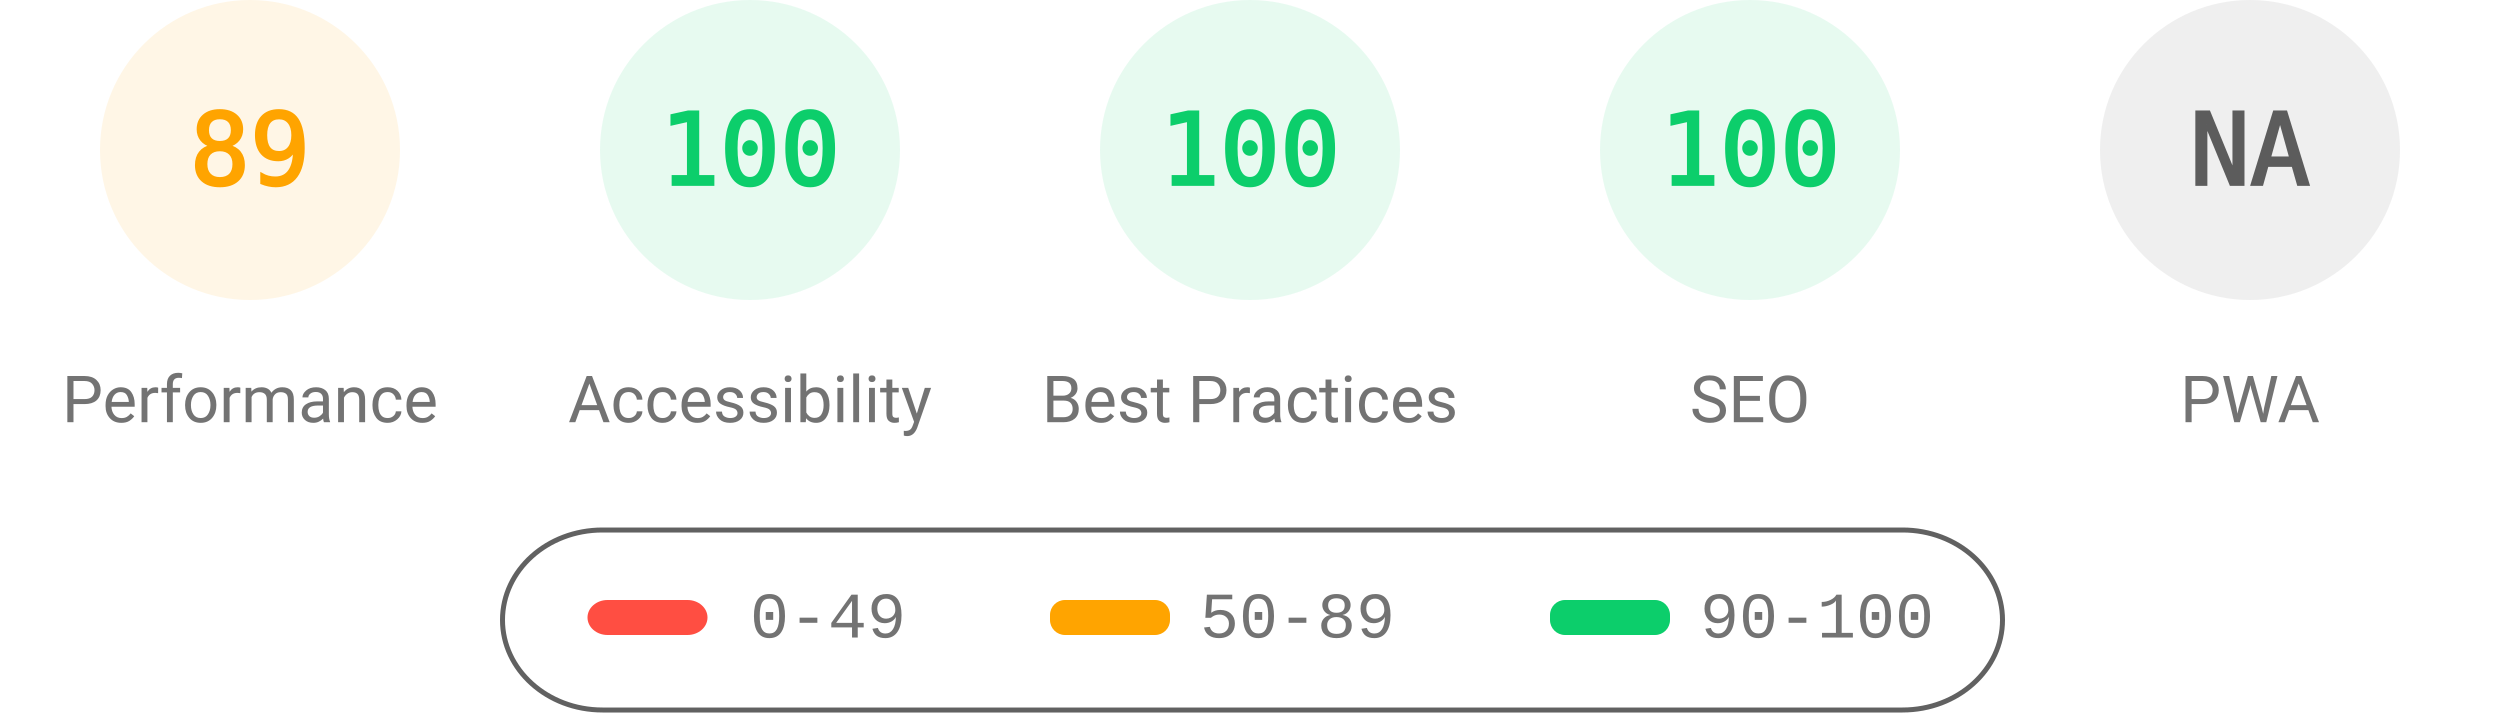
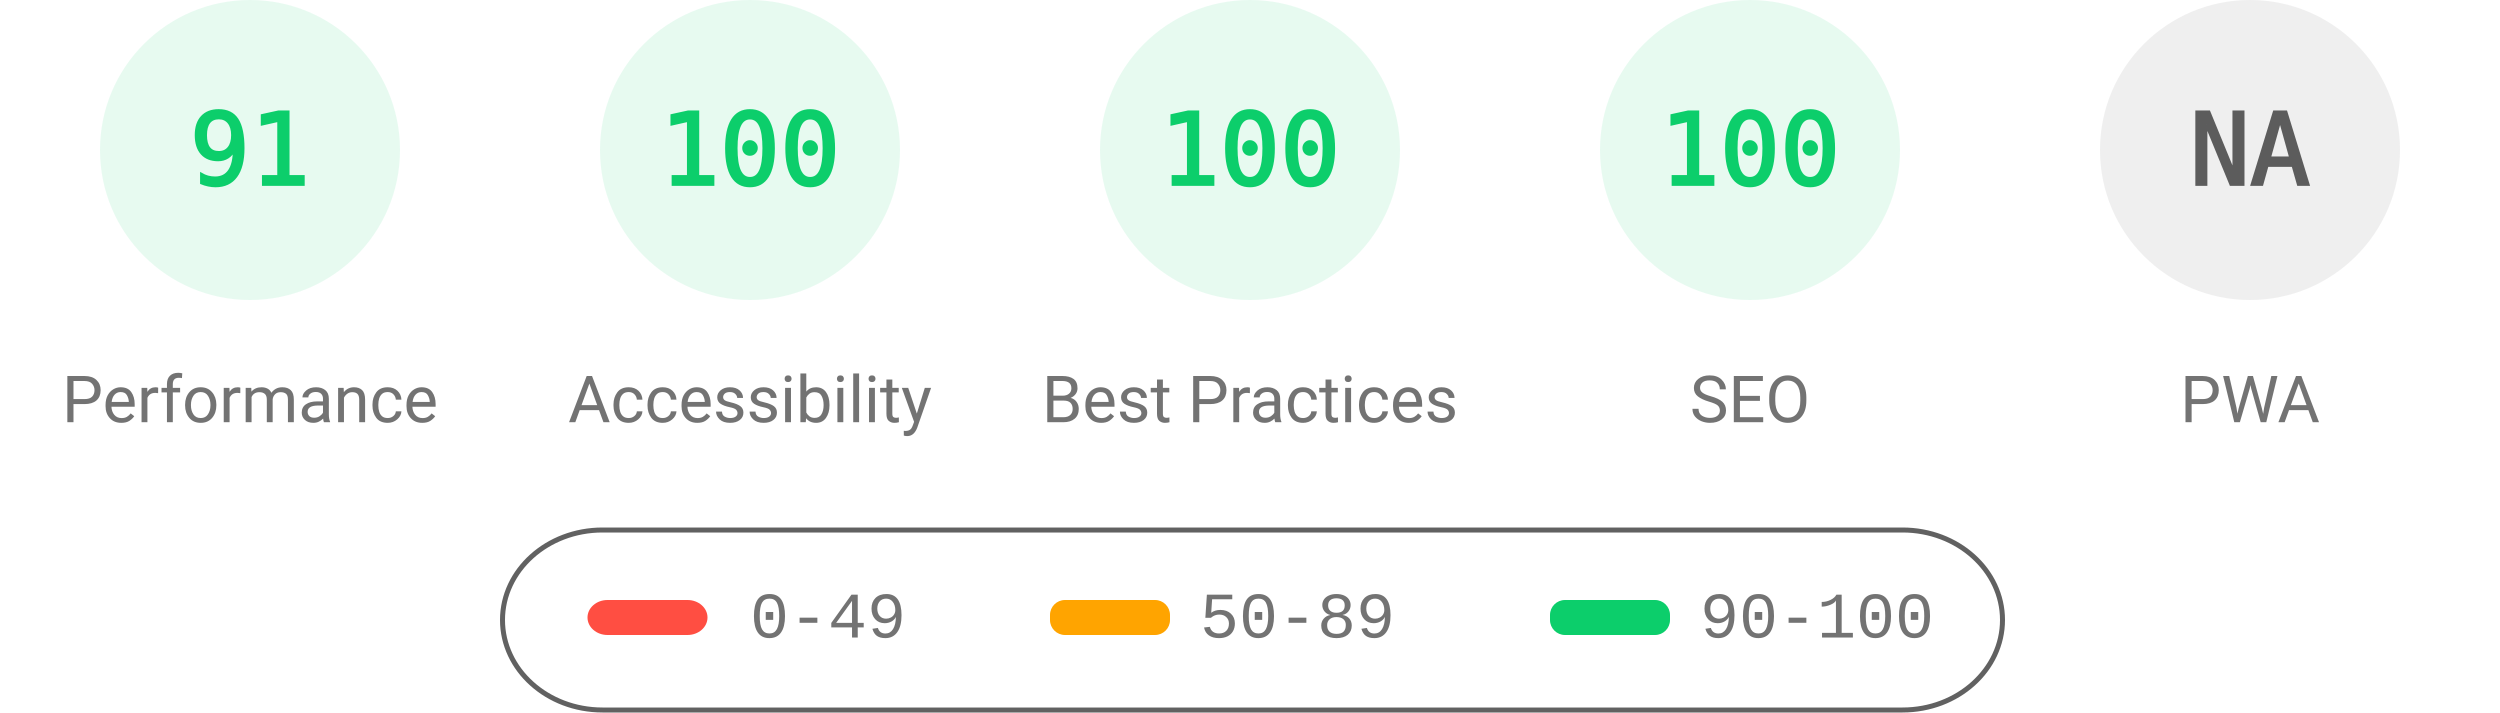
<svg xmlns="http://www.w3.org/2000/svg" fill="none" width="1000" height="285">
  <style>.gauge-base{opacity:.1}.gauge-arc{fill:none;animation-delay:250ms;stroke-linecap:round;transform:rotate(-90deg);transform-origin:100px 60px;animation:load-gauge 1s ease forwards}.guage-text{font-size:40px;font-family:monospace;text-align:center}.guage-red{color:#ff4e42;fill:#ff4e42;stroke:#ff4e42}.guage-orange{color:#ffa400;fill:#ffa400;stroke:#ffa400}.guage-green{color:#0cce6b;fill:#0cce6b;stroke:#0cce6b}.guage-undefined{color:#5c5c5c;fill:#5c5c5c;stroke:#5c5c5c}.guage-title{color:#737373;fill:#737373;stroke:none;font-size:26px;line-height:26px;font-family:Roboto,Halvetica,Arial,sans-serif}@keyframes load-gauge{from{stroke-dasharray:0 352.858}}</style>
-   <svg class="guage-div guage-perf guage-orange" viewBox="0 0 200 200" width="200" height="200">
+   <svg class="guage-div guage-perf guage-green" viewBox="0 0 200 200" width="200" height="200">
    <circle class="gauge-base" r="56" cx="100" cy="60" stroke-width="8" />
-     <circle class="gauge-arc guage-arc-1" r="56" cx="100" cy="60" stroke-width="8" style="stroke-dasharray:313.154,351.858" />
-     <text class="guage-text" x="100" y="60" alignment-baseline="central" dominant-baseline="central" text-anchor="middle">89</text>
+     <circle class="gauge-arc guage-arc-1" r="56" cx="100" cy="60" stroke-width="8" style="stroke-dasharray:320.191,351.858" />
+     <text class="guage-text" x="100" y="60" alignment-baseline="central" dominant-baseline="central" text-anchor="middle">91</text>
    <text class="guage-title" x="100" y="160" alignment-baseline="central" dominant-baseline="central" text-anchor="middle">Performance</text>
  </svg>
  <svg class="guage-div guage-acc guage-green" viewBox="0 0 200 200" width="200" height="200" x="200">
    <circle class="gauge-base" r="56" cx="100" cy="60" stroke-width="8" />
    <circle class="gauge-arc guage-arc-2" r="56" cx="100" cy="60" stroke-width="8" style="stroke-dasharray:351.858,351.858" />
    <text class="guage-text" x="100" y="60" alignment-baseline="central" dominant-baseline="central" text-anchor="middle">100</text>
    <text class="guage-title" x="100" y="160" alignment-baseline="central" dominant-baseline="central" text-anchor="middle">Accessibility</text>
  </svg>
  <svg class="guage-div guage-best guage-green" viewBox="0 0 200 200" width="200" height="200" x="400">
    <circle class="gauge-base" r="56" cx="100" cy="60" stroke-width="8" />
    <circle class="gauge-arc guage-arc-3" r="56" cx="100" cy="60" stroke-width="8" style="stroke-dasharray:351.858,351.858" />
    <text class="guage-text" x="100" y="60" alignment-baseline="central" dominant-baseline="central" text-anchor="middle">100</text>
    <text class="guage-title" x="100" y="160" alignment-baseline="central" dominant-baseline="central" text-anchor="middle">Best Practices</text>
  </svg>
  <svg class="guage-div guage-seo guage-green" viewBox="0 0 200 200" width="200" height="200" x="600">
    <circle class="gauge-base" r="56" cx="100" cy="60" stroke-width="8" />
    <circle class="gauge-arc guage-arc-4" r="56" cx="100" cy="60" stroke-width="8" style="stroke-dasharray:351.858,351.858" />
    <text class="guage-text" x="100" y="60" alignment-baseline="central" dominant-baseline="central" text-anchor="middle">100</text>
    <text class="guage-title" x="100" y="160" alignment-baseline="central" dominant-baseline="central" text-anchor="middle">SEO</text>
  </svg>
  <svg class="guage-div guage-pwa guage-undefined" viewBox="0 0 200 200" width="200" height="200" x="800">
    <circle class="gauge-base" r="56" cx="100" cy="60" stroke-width="8" />
    <circle class="gauge-arc guage-arc-4" r="56" cx="100" cy="60" stroke-width="8" style="stroke-dasharray:351.858,351.858" />
    <text class="guage-text" x="100" y="60" alignment-baseline="central" dominant-baseline="central" text-anchor="middle">NA</text>
    <text class="guage-title" x="100" y="160" alignment-baseline="central" dominant-baseline="central" text-anchor="middle">PWA</text>
  </svg>
  <svg width="604" height="76" x="200" y="210">
    <path fill="none" id="canvas_background" d="M-1-1h604v80H-1z" />
    <rect fill-opacity="0" stroke="#616161" stroke-width="2" rx="40" id="svg_2" height="72" width="600" y="2" x="1" fill="#000" />
    <rect stroke="#000" rx="8" id="svg_3" height="14" width="48" y="30" x="35" stroke-opacity="null" stroke-width="0" fill="#ff4e42" />
    <rect stroke="#000" rx="6" id="svg_4" height="14" width="48" y="30" x="220" stroke-opacity="null" stroke-width="0" fill="#ffa400" />
    <rect stroke="#000" rx="6" id="svg_5" height="14" width="48" y="30" x="420" stroke-opacity="null" stroke-width="0" fill="#0cce6b" />
    <text xml:space="preserve" text-anchor="start" font-family="'Courier New', Courier, monospace" font-size="26" id="svg_6" y="45" x="100" stroke-opacity="null" stroke-width="0" stroke="#000" fill="#737373">0-49</text>
    <text xml:space="preserve" text-anchor="start" font-family="'Courier New', Courier, monospace" font-size="26" id="svg_7" y="45" x="280" stroke-opacity="null" stroke-width="0" stroke="#000" fill="#737373">50-89</text>
    <text xml:space="preserve" text-anchor="start" font-family="'Courier New', Courier, monospace" font-size="26" id="svg_8" y="45" x="480" stroke-opacity="null" stroke-width="0" stroke="#000" fill="#737373">90-100</text>
  </svg>
</svg>
